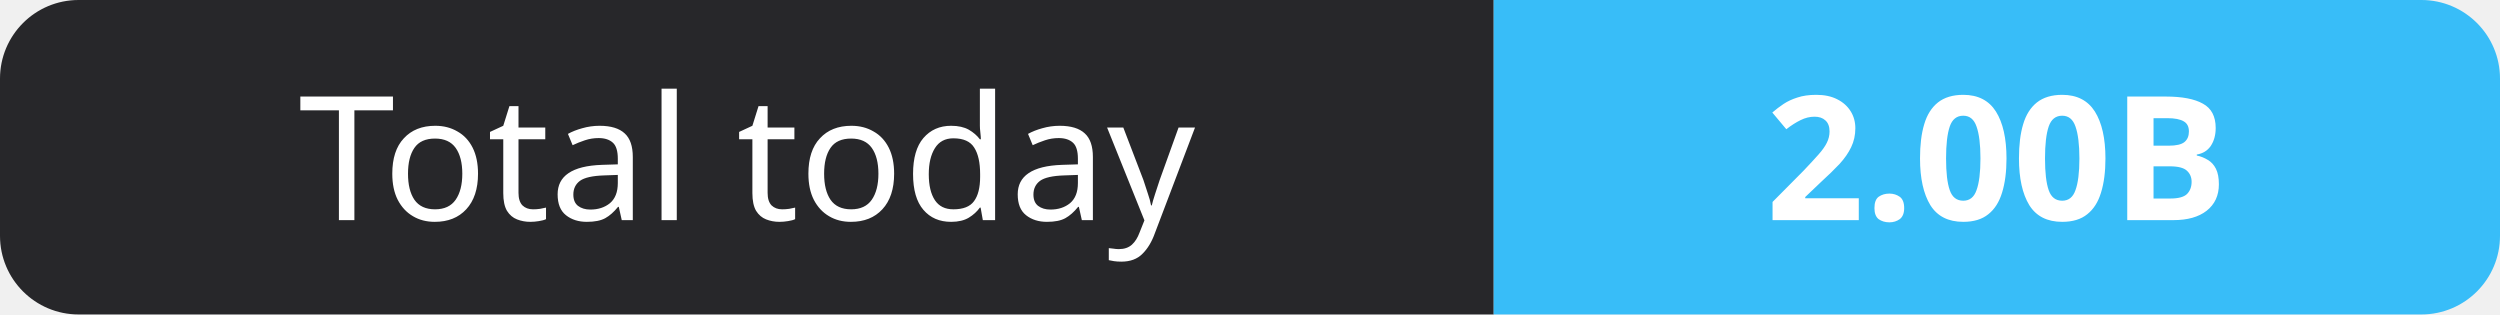
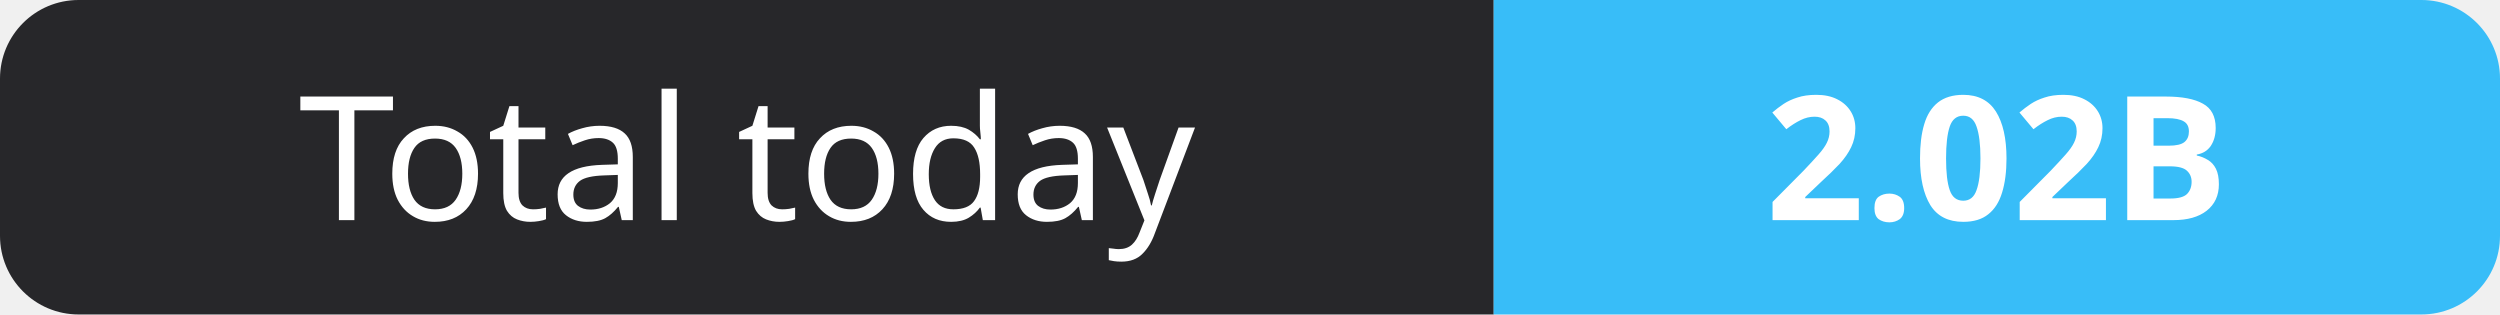
- <svg xmlns="http://www.w3.org/2000/svg" width="159" height="20" role="img" aria-label="Total today: 2.00B">
+ <svg xmlns="http://www.w3.org/2000/svg" width="159" height="20" role="img" aria-label="Total today: 2.02B">
  <clipPath id="r">
    <rect width="159" height="20" rx="5" fill="#fff" />
  </clipPath>
  <g clip-path="url(#r)">
    <rect width="95" height="20" fill="#27272a" />
    <rect x="95" width="64" height="20" fill="#38bdf8" />
  </g>
  <g fill="#fff" text-anchor="middle" font-family="Verdana,Geneva,sans-serif" font-size="11">
    <text x="47.5" y="14">Total today</text>
-     <text x="127.0" y="14" font-weight="700">2.00B</text>
+     <text x="127.0" y="14" font-weight="700">2.02B</text>
  </g>
</svg>
